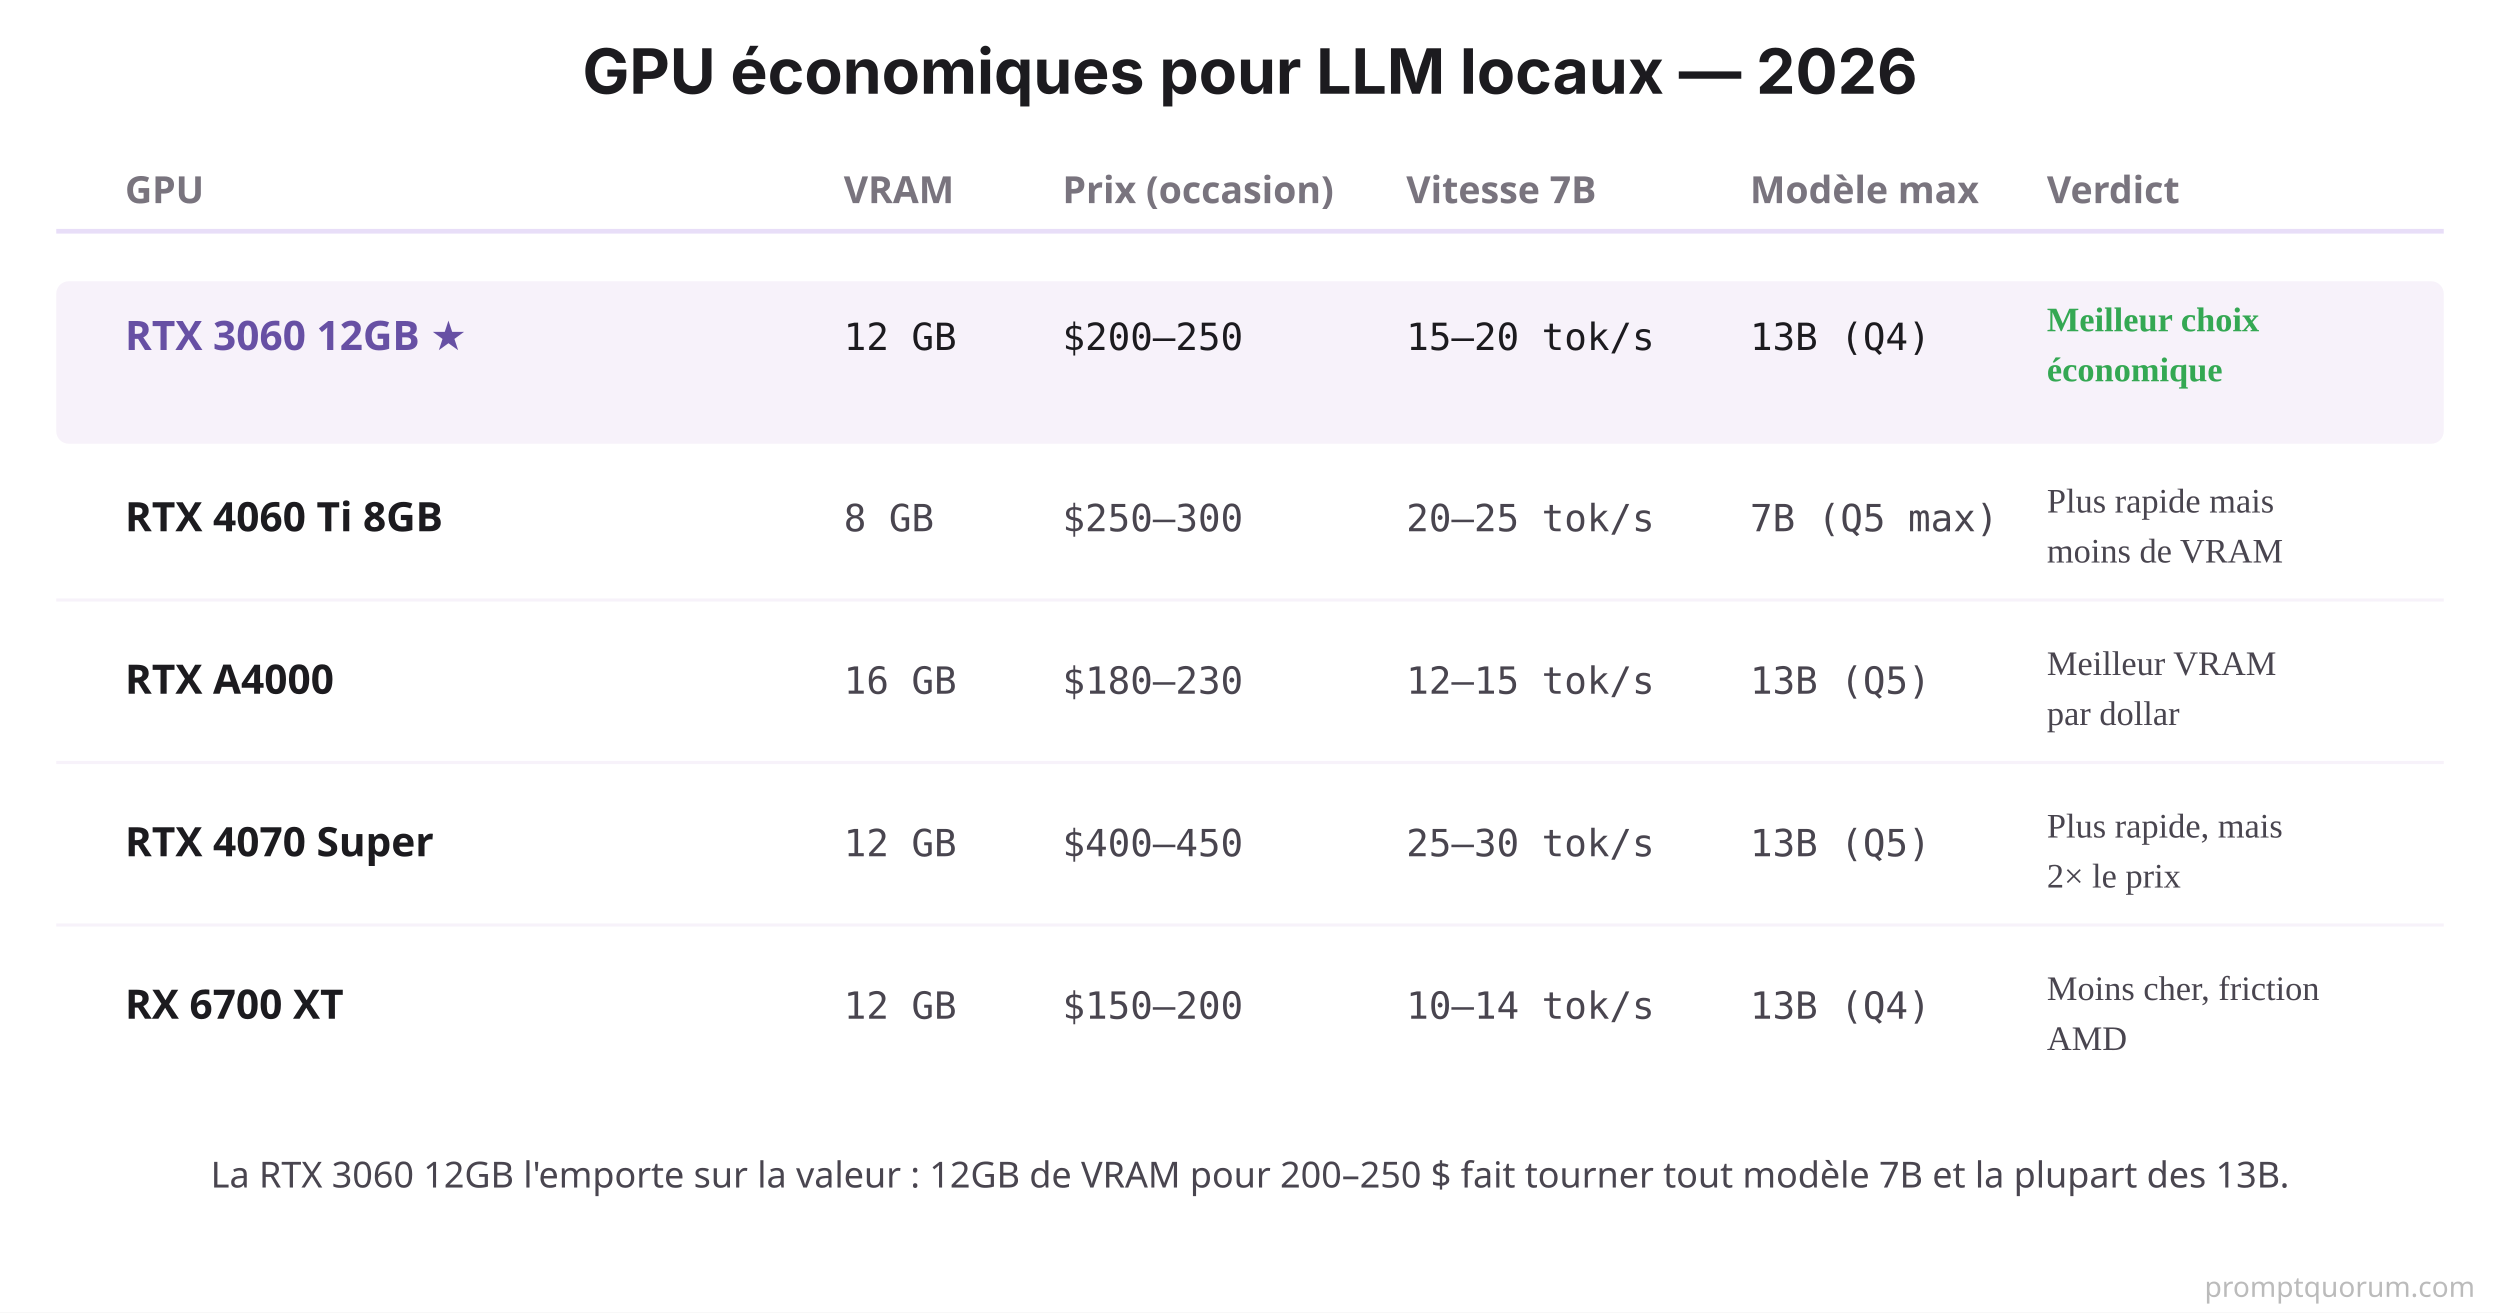
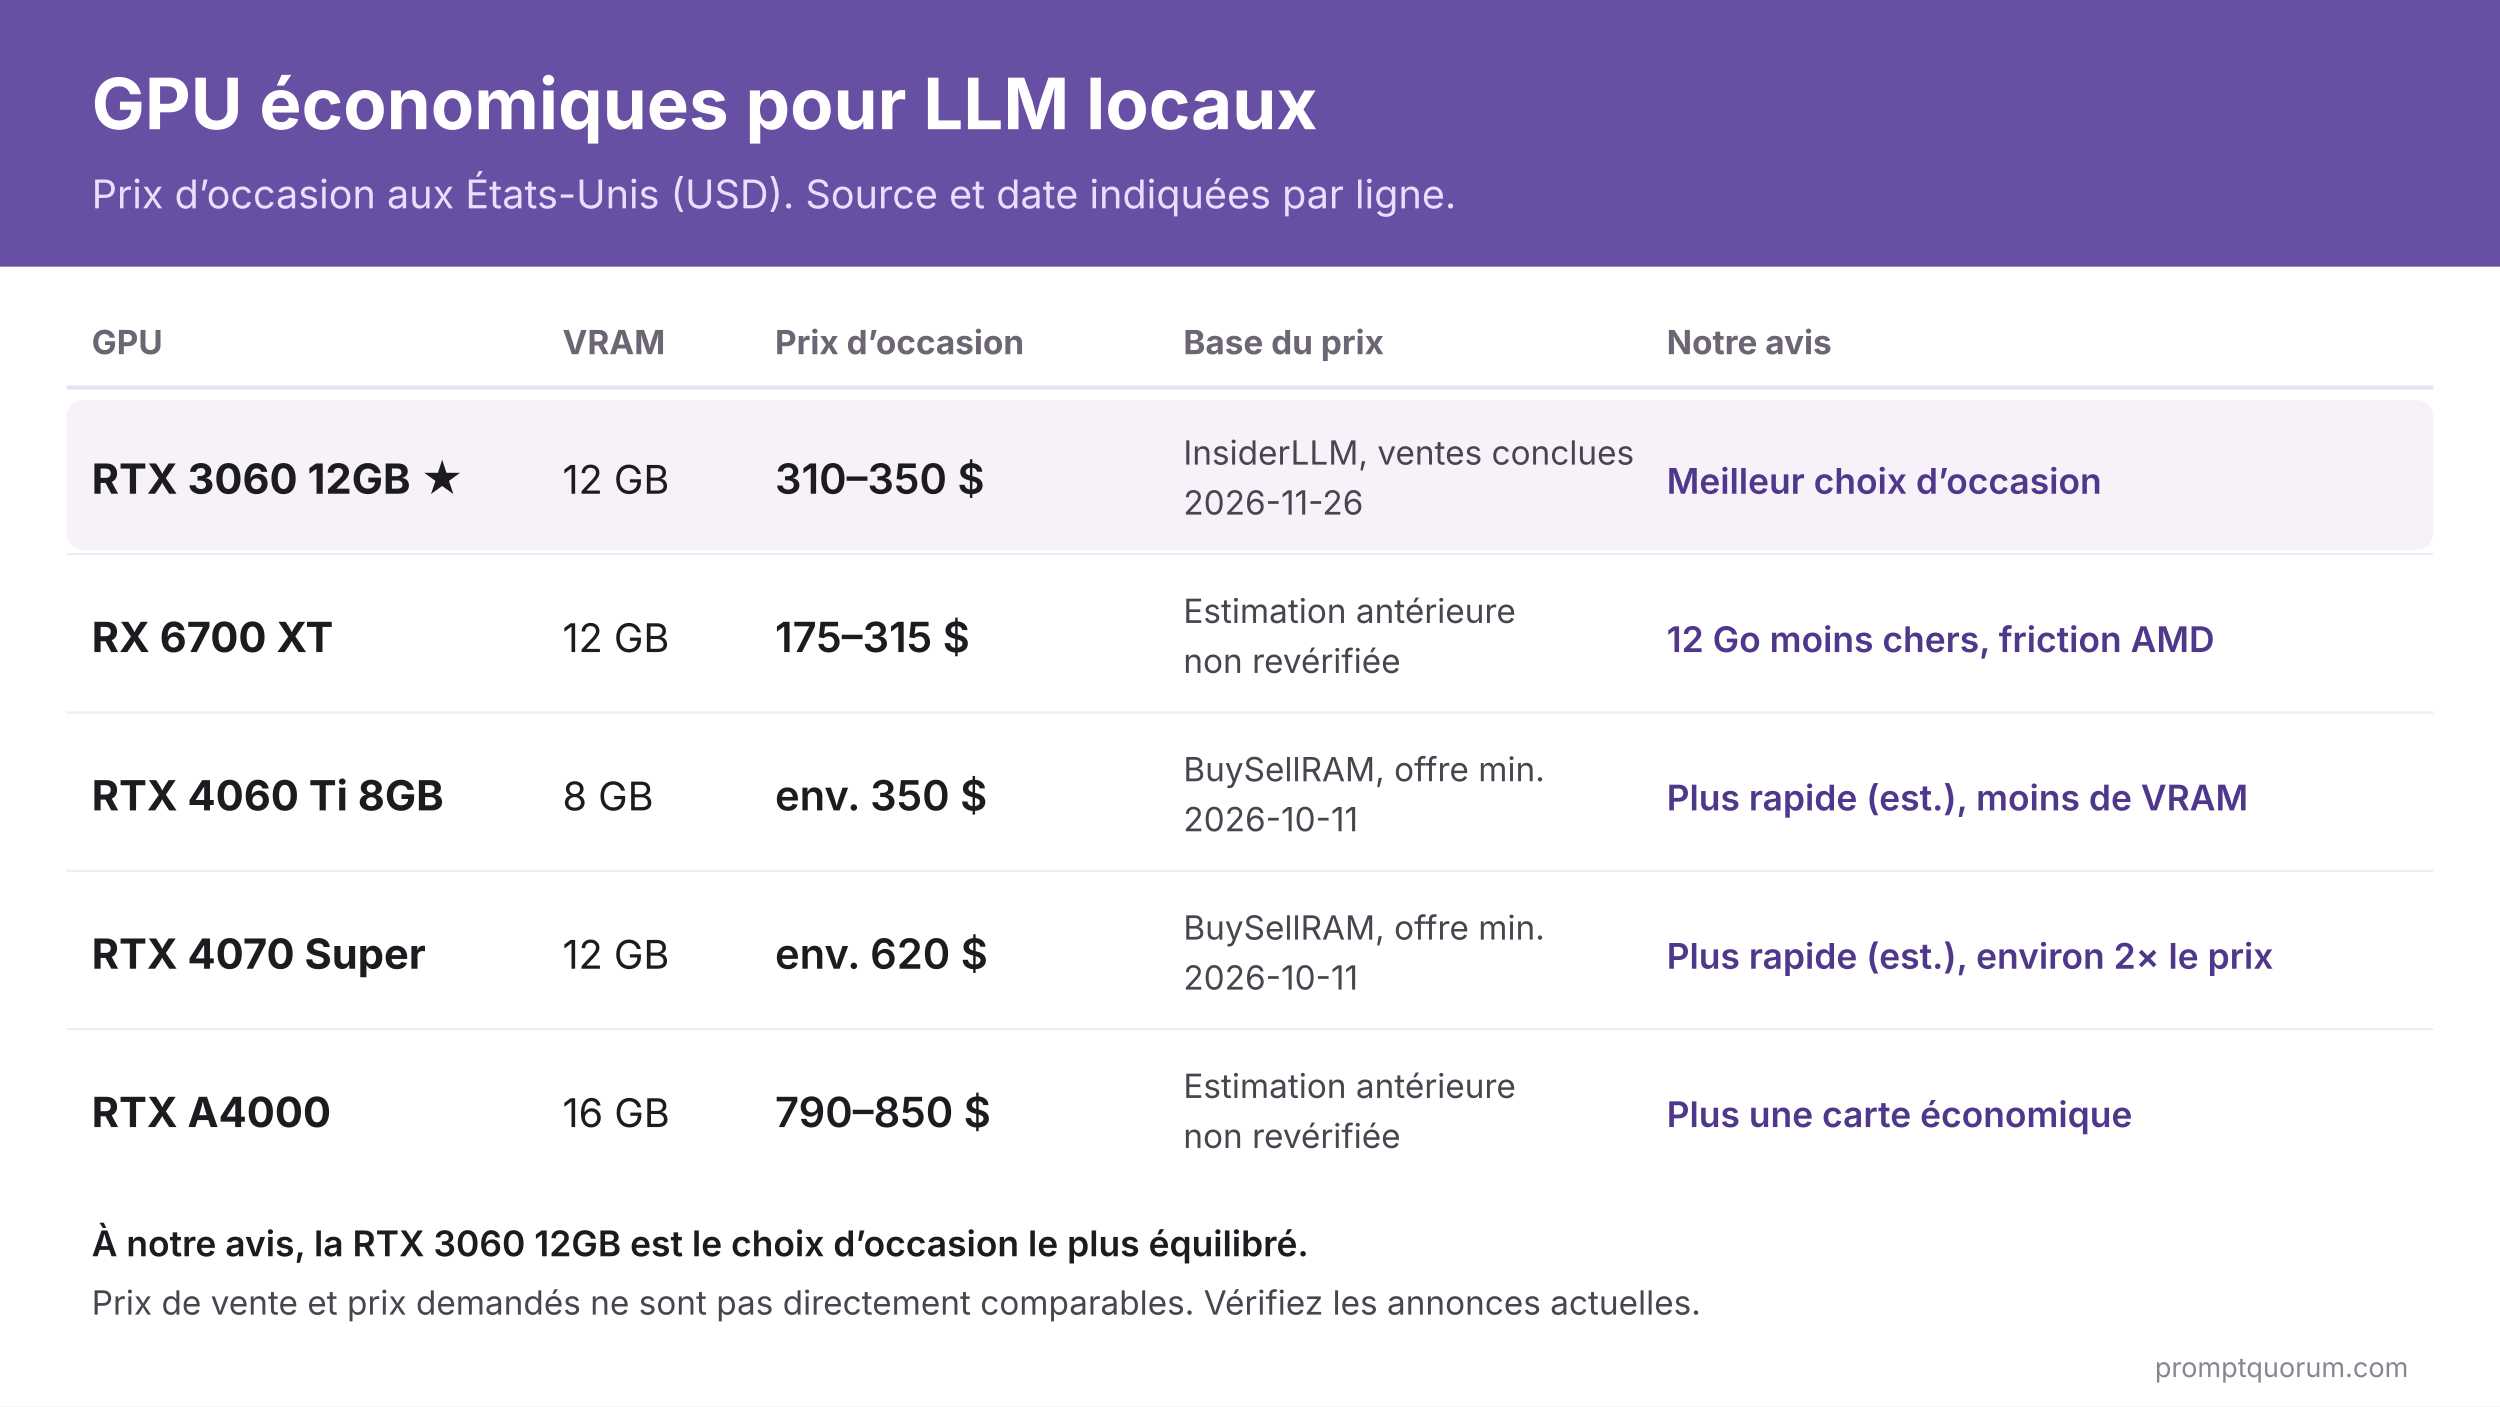
- <svg xmlns="http://www.w3.org/2000/svg" viewBox="0 0 800 420">
-   <rect width="800" height="420" fill="#FFFFFF" />
-   <text x="400" y="30" font-family="system-ui, -apple-system, sans-serif" font-size="20" font-weight="700" fill="#1C1B1F" text-anchor="middle">GPU économiques pour LLM locaux — 2026</text>
-   <text x="40" y="65" font-family="system-ui, sans-serif" font-size="12" font-weight="700" fill="#79747E">GPU</text>
-   <text x="270" y="65" font-family="system-ui, sans-serif" font-size="12" font-weight="700" fill="#79747E">VRAM</text>
-   <text x="340" y="65" font-family="system-ui, sans-serif" font-size="12" font-weight="700" fill="#79747E">Prix (occasion)</text>
-   <text x="450" y="65" font-family="system-ui, sans-serif" font-size="12" font-weight="700" fill="#79747E">Vitesse 7B</text>
-   <text x="560" y="65" font-family="system-ui, sans-serif" font-size="12" font-weight="700" fill="#79747E">Modèle max</text>
-   <text x="655" y="65" font-family="system-ui, sans-serif" font-size="12" font-weight="700" fill="#79747E">Verdict</text>
-   <line x1="18" y1="74" x2="782" y2="74" stroke="#E8DEF8" stroke-width="1.5" />
-   <rect x="18" y="90" width="764" height="52" fill="#F7F2FA" rx="4" />
-   <text x="40" y="112" font-family="system-ui, sans-serif" font-size="13" font-weight="700" fill="#6750A4">RTX 3060 12GB ★</text>
-   <text x="270" y="112" font-family="'SF Mono', Monaco, monospace" font-size="12" fill="#1C1B1F">12 GB</text>
-   <text x="340" y="112" font-family="'SF Mono', Monaco, monospace" font-size="12" fill="#1C1B1F">$200–250</text>
-   <text x="450" y="112" font-family="'SF Mono', Monaco, monospace" font-size="12" fill="#1C1B1F">15–20 tok/s</text>
-   <text x="560" y="112" font-family="'SF Mono', Monaco, monospace" font-size="12" fill="#1C1B1F">13B (Q4)</text>
-   <text x="655" y="106" font-size="11" font-weight="700" fill="#34A853">Meilleur choix</text>
-   <text x="655" y="122" font-size="11" font-weight="700" fill="#34A853">économique</text>
-   <text x="40" y="170" font-family="system-ui, sans-serif" font-size="13" font-weight="600" fill="#1C1B1F">RTX 4060 Ti 8GB</text>
-   <text x="270" y="170" font-family="'SF Mono', Monaco, monospace" font-size="12" fill="#49454F">8 GB</text>
-   <text x="340" y="170" font-family="'SF Mono', Monaco, monospace" font-size="12" fill="#49454F">$250–300</text>
-   <text x="450" y="170" font-family="'SF Mono', Monaco, monospace" font-size="12" fill="#49454F">20–25 tok/s</text>
-   <text x="560" y="170" font-family="'SF Mono', Monaco, monospace" font-size="12" fill="#49454F">7B (Q5 max)</text>
-   <text x="655" y="164" font-size="11" fill="#49454F">Plus rapide mais</text>
-   <text x="655" y="180" font-size="11" fill="#49454F">moins de VRAM</text>
-   <line x1="18" y1="192" x2="782" y2="192" stroke="#F7F2FA" stroke-width="1" />
-   <text x="40" y="222" font-family="system-ui, sans-serif" font-size="13" font-weight="600" fill="#1C1B1F">RTX A4000</text>
-   <text x="270" y="222" font-family="'SF Mono', Monaco, monospace" font-size="12" fill="#49454F">16 GB</text>
-   <text x="340" y="222" font-family="'SF Mono', Monaco, monospace" font-size="12" fill="#49454F">$180–230</text>
-   <text x="450" y="222" font-family="'SF Mono', Monaco, monospace" font-size="12" fill="#49454F">12–15 tok/s</text>
-   <text x="560" y="222" font-family="'SF Mono', Monaco, monospace" font-size="12" fill="#49454F">13B (Q5)</text>
-   <text x="655" y="216" font-size="11" fill="#49454F">Meilleur VRAM</text>
-   <text x="655" y="232" font-size="11" fill="#49454F">par dollar</text>
-   <line x1="18" y1="244" x2="782" y2="244" stroke="#F7F2FA" stroke-width="1" />
-   <text x="40" y="274" font-family="system-ui, sans-serif" font-size="13" font-weight="600" fill="#1C1B1F">RTX 4070 Super</text>
-   <text x="270" y="274" font-family="'SF Mono', Monaco, monospace" font-size="12" fill="#49454F">12 GB</text>
-   <text x="340" y="274" font-family="'SF Mono', Monaco, monospace" font-size="12" fill="#49454F">$400–450</text>
-   <text x="450" y="274" font-family="'SF Mono', Monaco, monospace" font-size="12" fill="#49454F">25–30 tok/s</text>
-   <text x="560" y="274" font-family="'SF Mono', Monaco, monospace" font-size="12" fill="#49454F">13B (Q5)</text>
-   <text x="655" y="268" font-size="11" fill="#49454F">Plus rapide, mais</text>
-   <text x="655" y="284" font-size="11" fill="#49454F">2× le prix</text>
-   <line x1="18" y1="296" x2="782" y2="296" stroke="#F7F2FA" stroke-width="1" />
-   <text x="40" y="326" font-family="system-ui, sans-serif" font-size="13" font-weight="600" fill="#1C1B1F">RX 6700 XT</text>
-   <text x="270" y="326" font-family="'SF Mono', Monaco, monospace" font-size="12" fill="#49454F">12 GB</text>
-   <text x="340" y="326" font-family="'SF Mono', Monaco, monospace" font-size="12" fill="#49454F">$150–200</text>
-   <text x="450" y="326" font-family="'SF Mono', Monaco, monospace" font-size="12" fill="#49454F">10–14 tok/s</text>
-   <text x="560" y="326" font-family="'SF Mono', Monaco, monospace" font-size="12" fill="#49454F">13B (Q4)</text>
-   <text x="655" y="320" font-size="11" fill="#49454F">Moins cher, friction</text>
-   <text x="655" y="336" font-size="11" fill="#49454F">AMD</text>
-   <text x="400" y="380" font-family="system-ui, sans-serif" font-size="11.5" fill="#49454F" text-anchor="middle">La RTX 3060 12GB l'emporte sur la valeur : 12GB de VRAM pour 200–250 $ fait tourner tout modèle 7B et la plupart des 13B.</text>
-   <text x="792" y="415" font-family="system-ui,sans-serif" font-size="9" fill="#BBBBBB" text-anchor="end">promptquorum.com</text>
+ <svg xmlns="http://www.w3.org/2000/svg" xml:lang="fr" width="1200" height="675" viewBox="0 0 1200 675" font-family="'Inter', 'Helvetica Neue', Arial, sans-serif">
+   <rect width="1200" height="675" fill="#FFFFFF" />
+   <rect width="1200" height="128" fill="#6750A4" />
+   <text x="44" y="62" font-size="34" font-weight="700" fill="#FFFFFF" direction="ltr" text-anchor="start">GPU économiques pour LLM locaux</text>
+   <text x="44" y="100" font-size="19" font-weight="400" fill="#EADDFF" direction="ltr" text-anchor="start">Prix d’occasion aux États-Unis (USD). Source et date indiquées par ligne.</text>
+   <text x="44" y="170" font-size="16" font-weight="700" fill="#6B6574" direction="ltr" text-anchor="start">GPU</text>
+   <text x="270" y="170" font-size="16" font-weight="700" fill="#6B6574" direction="ltr" text-anchor="start">VRAM</text>
+   <text x="372" y="170" font-size="16" font-weight="700" fill="#6B6574" direction="ltr" text-anchor="start">Prix d’occasion</text>
+   <text x="568" y="170" font-size="16" font-weight="700" fill="#6B6574" direction="ltr" text-anchor="start">Base du prix</text>
+   <text x="800" y="170" font-size="16" font-weight="700" fill="#6B6574" direction="ltr" text-anchor="start">Notre avis</text>
+   <line x1="32" y1="186" x2="1168" y2="186" stroke="#E8DEF8" stroke-width="2" />
+   <rect x="32" y="192" width="1136" height="72" rx="8" fill="#F7F2FA" />
+   <text x="44" y="237" font-size="20" font-weight="700" fill="#1C1B1F" direction="ltr" text-anchor="start">RTX 3060 12GB ★</text>
+   <text x="270" y="237" font-size="19" font-weight="400" fill="#1C1B1F" direction="ltr" text-anchor="start">12 GB</text>
+   <text x="372" y="237" font-size="20" font-weight="600" fill="#1C1B1F" direction="ltr" text-anchor="start">310–350 $</text>
+   <text x="568" y="223" font-size="16" font-weight="400" fill="#49454F" direction="ltr" text-anchor="start">InsiderLLM, ventes conclues</text>
+   <text x="568" y="247" font-size="16" font-weight="400" fill="#49454F" direction="ltr" text-anchor="start">2026-11-26</text>
+   <text x="800" y="237" font-size="17" font-weight="600" fill="#4F378B" direction="ltr" text-anchor="start">Meilleur choix d’occasion</text>
+   <text x="44" y="313" font-size="20" font-weight="700" fill="#1C1B1F" direction="ltr" text-anchor="start">RX 6700 XT</text>
+   <text x="270" y="313" font-size="19" font-weight="400" fill="#1C1B1F" direction="ltr" text-anchor="start">12 GB</text>
+   <text x="372" y="313" font-size="20" font-weight="600" fill="#1C1B1F" direction="ltr" text-anchor="start">175–315 $</text>
+   <text x="568" y="299" font-size="16" font-weight="400" fill="#49454F" direction="ltr" text-anchor="start">Estimation antérieure</text>
+   <text x="568" y="323" font-size="16" font-weight="400" fill="#49454F" direction="ltr" text-anchor="start">non revérifiée</text>
+   <text x="800" y="313" font-size="17" font-weight="600" fill="#4F378B" direction="ltr" text-anchor="start">12 Go moins chers, friction AMD</text>
+   <line x1="32" y1="266" x2="1168" y2="266" stroke="#EFEAF4" stroke-width="1" />
+   <text x="44" y="389" font-size="20" font-weight="700" fill="#1C1B1F" direction="ltr" text-anchor="start">RTX 4060 Ti 8GB</text>
+   <text x="270" y="389" font-size="19" font-weight="400" fill="#1C1B1F" direction="ltr" text-anchor="start">8 GB</text>
+   <text x="372" y="389" font-size="20" font-weight="600" fill="#1C1B1F" direction="ltr" text-anchor="start">env. 350 $</text>
+   <text x="568" y="375" font-size="16" font-weight="400" fill="#49454F" direction="ltr" text-anchor="start">BuySellRAM, offre min.</text>
+   <text x="568" y="399" font-size="16" font-weight="400" fill="#49454F" direction="ltr" text-anchor="start">2026-10-11</text>
+   <text x="800" y="389" font-size="17" font-weight="600" fill="#4F378B" direction="ltr" text-anchor="start">Plus rapide (est.), moins de VRAM</text>
+   <line x1="32" y1="342" x2="1168" y2="342" stroke="#EFEAF4" stroke-width="1" />
+   <text x="44" y="465" font-size="20" font-weight="700" fill="#1C1B1F" direction="ltr" text-anchor="start">RTX 4070 Super</text>
+   <text x="270" y="465" font-size="19" font-weight="400" fill="#1C1B1F" direction="ltr" text-anchor="start">12 GB</text>
+   <text x="372" y="465" font-size="20" font-weight="600" fill="#1C1B1F" direction="ltr" text-anchor="start">env. 620 $</text>
+   <text x="568" y="451" font-size="16" font-weight="400" fill="#49454F" direction="ltr" text-anchor="start">BuySellRAM, offre min.</text>
+   <text x="568" y="475" font-size="16" font-weight="400" fill="#49454F" direction="ltr" text-anchor="start">2026-10-11</text>
+   <text x="800" y="465" font-size="17" font-weight="600" fill="#4F378B" direction="ltr" text-anchor="start">Plus rapide (est.), environ 2× le prix</text>
+   <line x1="32" y1="418" x2="1168" y2="418" stroke="#EFEAF4" stroke-width="1" />
+   <text x="44" y="541" font-size="20" font-weight="700" fill="#1C1B1F" direction="ltr" text-anchor="start">RTX A4000</text>
+   <text x="270" y="541" font-size="19" font-weight="400" fill="#1C1B1F" direction="ltr" text-anchor="start">16 GB</text>
+   <text x="372" y="541" font-size="20" font-weight="600" fill="#1C1B1F" direction="ltr" text-anchor="start">790–850 $</text>
+   <text x="568" y="527" font-size="16" font-weight="400" fill="#49454F" direction="ltr" text-anchor="start">Estimation antérieure</text>
+   <text x="568" y="551" font-size="16" font-weight="400" fill="#49454F" direction="ltr" text-anchor="start">non revérifiée</text>
+   <text x="800" y="541" font-size="17" font-weight="600" fill="#4F378B" direction="ltr" text-anchor="start">Plus une carte économique</text>
+   <line x1="32" y1="494" x2="1168" y2="494" stroke="#EFEAF4" stroke-width="1" />
+   <text x="44" y="603" font-size="17" font-weight="600" fill="#1C1B1F" direction="ltr" text-anchor="start">À notre avis, la RTX 3060 12GB est le choix d’occasion le plus équilibré.</text>
+   <text x="44" y="631" font-size="16" font-weight="400" fill="#49454F" direction="ltr" text-anchor="start">Prix de vente et prix demandés ne sont pas directement comparables. Vérifiez les annonces actuelles.</text>
+   <text x="1156" y="661" font-size="13" fill="#8A8591" text-anchor="end">promptquorum.com</text>
</svg>
